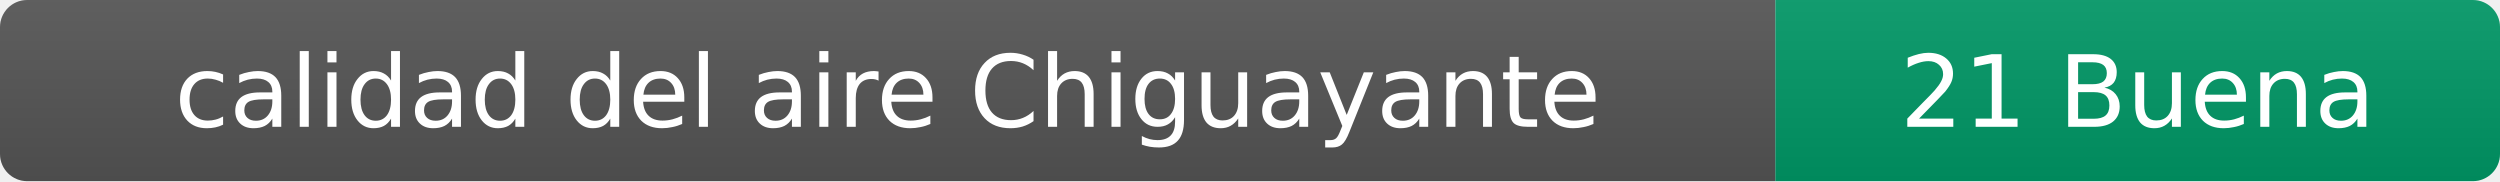
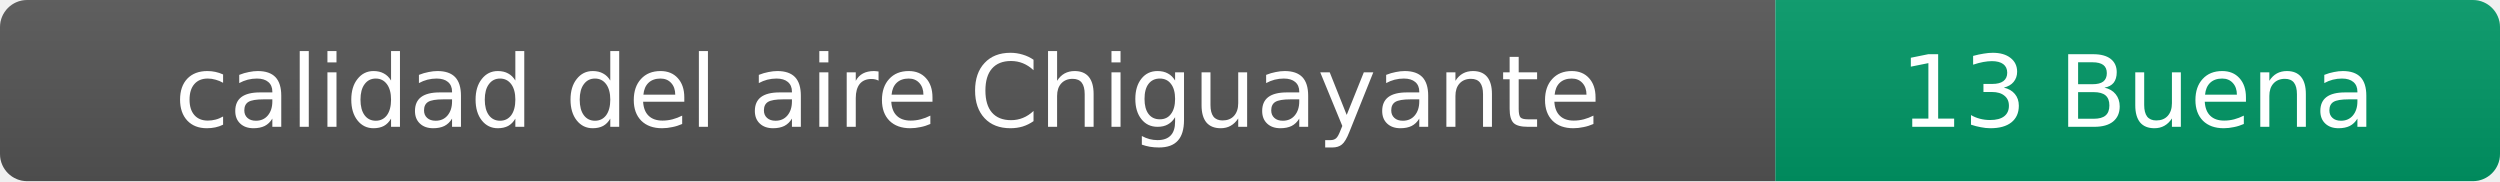
- <svg xmlns="http://www.w3.org/2000/svg" width="276" height="20" role="img" aria-label="calidad del aire: 21 Buena">
+ <svg xmlns="http://www.w3.org/2000/svg" width="276" height="20" role="img" aria-label="calidad del aire: 13 Buena">
  <linearGradient id="s" x2="0" y2="100%">
    <stop offset="0" stop-color="#bbb" stop-opacity=".1" />
    <stop offset="1" stop-opacity=".1" />
  </linearGradient>
  <clipPath id="r">
    <rect width="276" height="20" rx="3" fill="#fff" />
  </clipPath>
  <g clip-path="url(#r)">
    <rect width="196" height="20" fill="#555" />
    <rect x="196" width="80" height="20" fill="#009966" />
    <rect width="276" height="20" fill="url(#s)" />
  </g>
  <g fill="#fff" text-anchor="middle" font-family="Verdana,Geneva,DejaVu Sans,sans-serif" font-size="11">
    <text x="98" y="14">calidad del aire Chiguayante</text>
-     <text x="236" y="14">21 Buena</text>
+     <text x="236" y="14">13 Buena</text>
  </g>
</svg>
